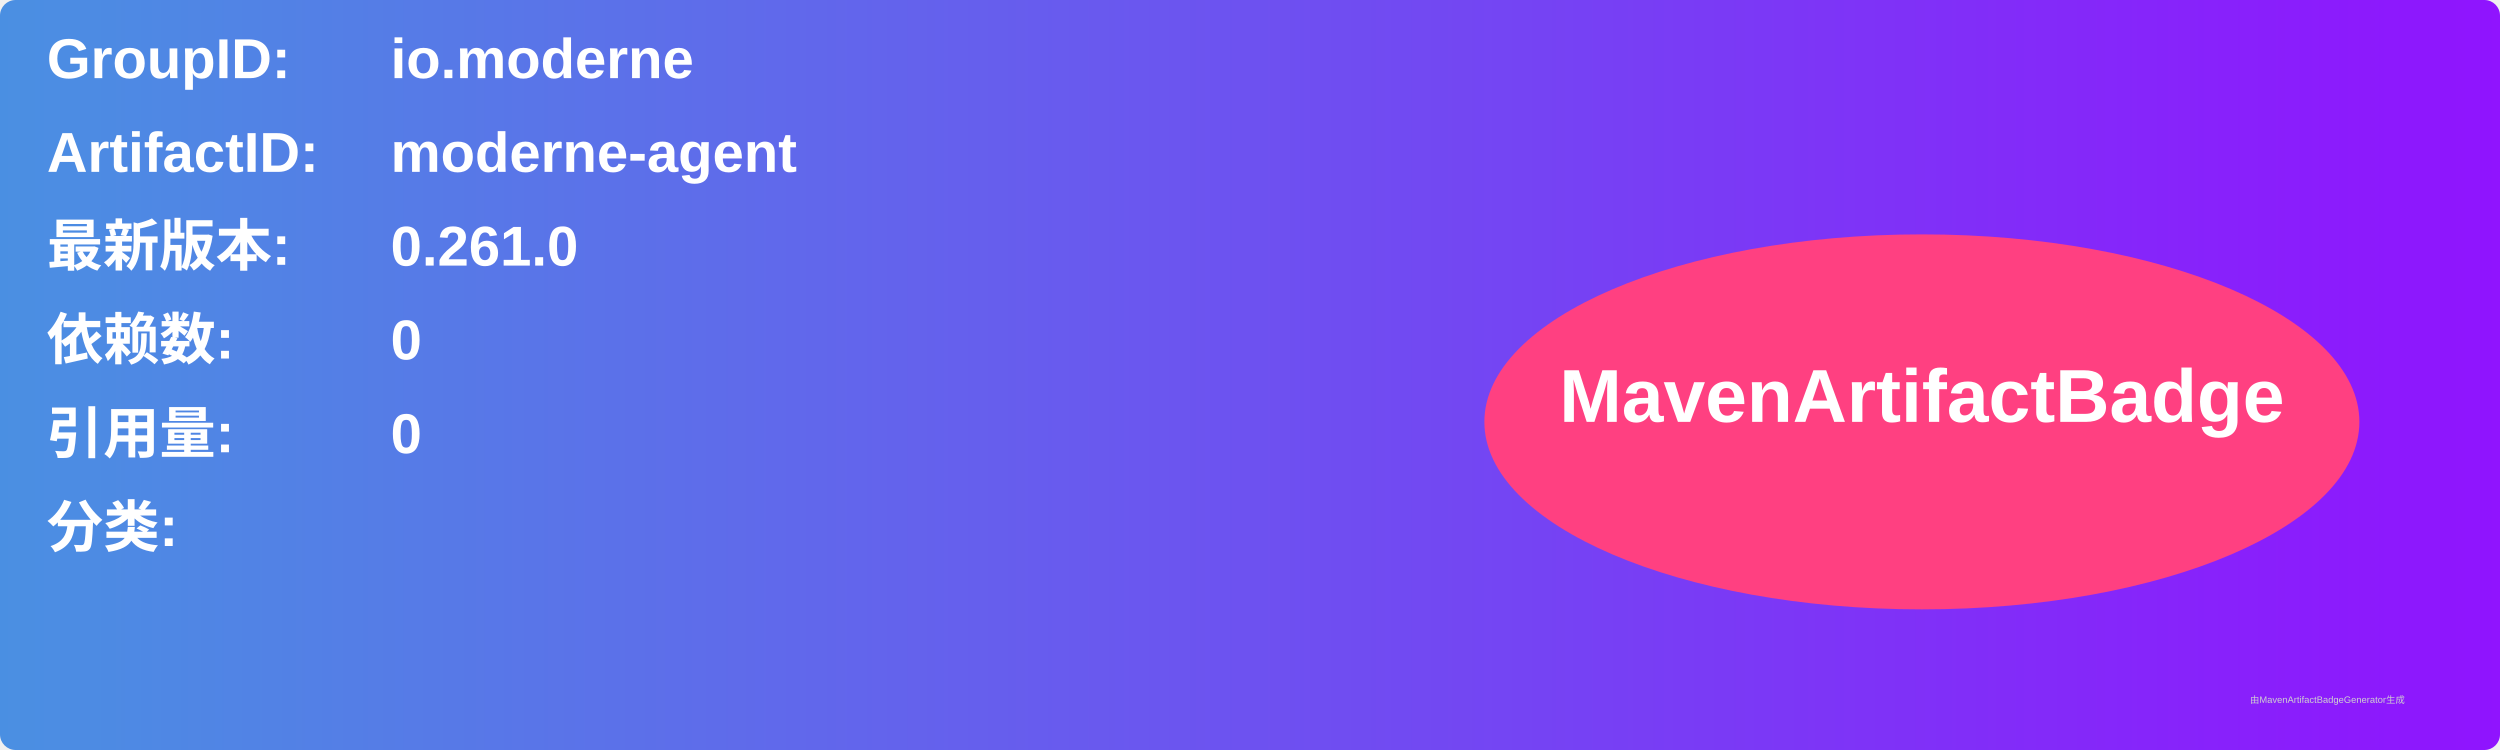
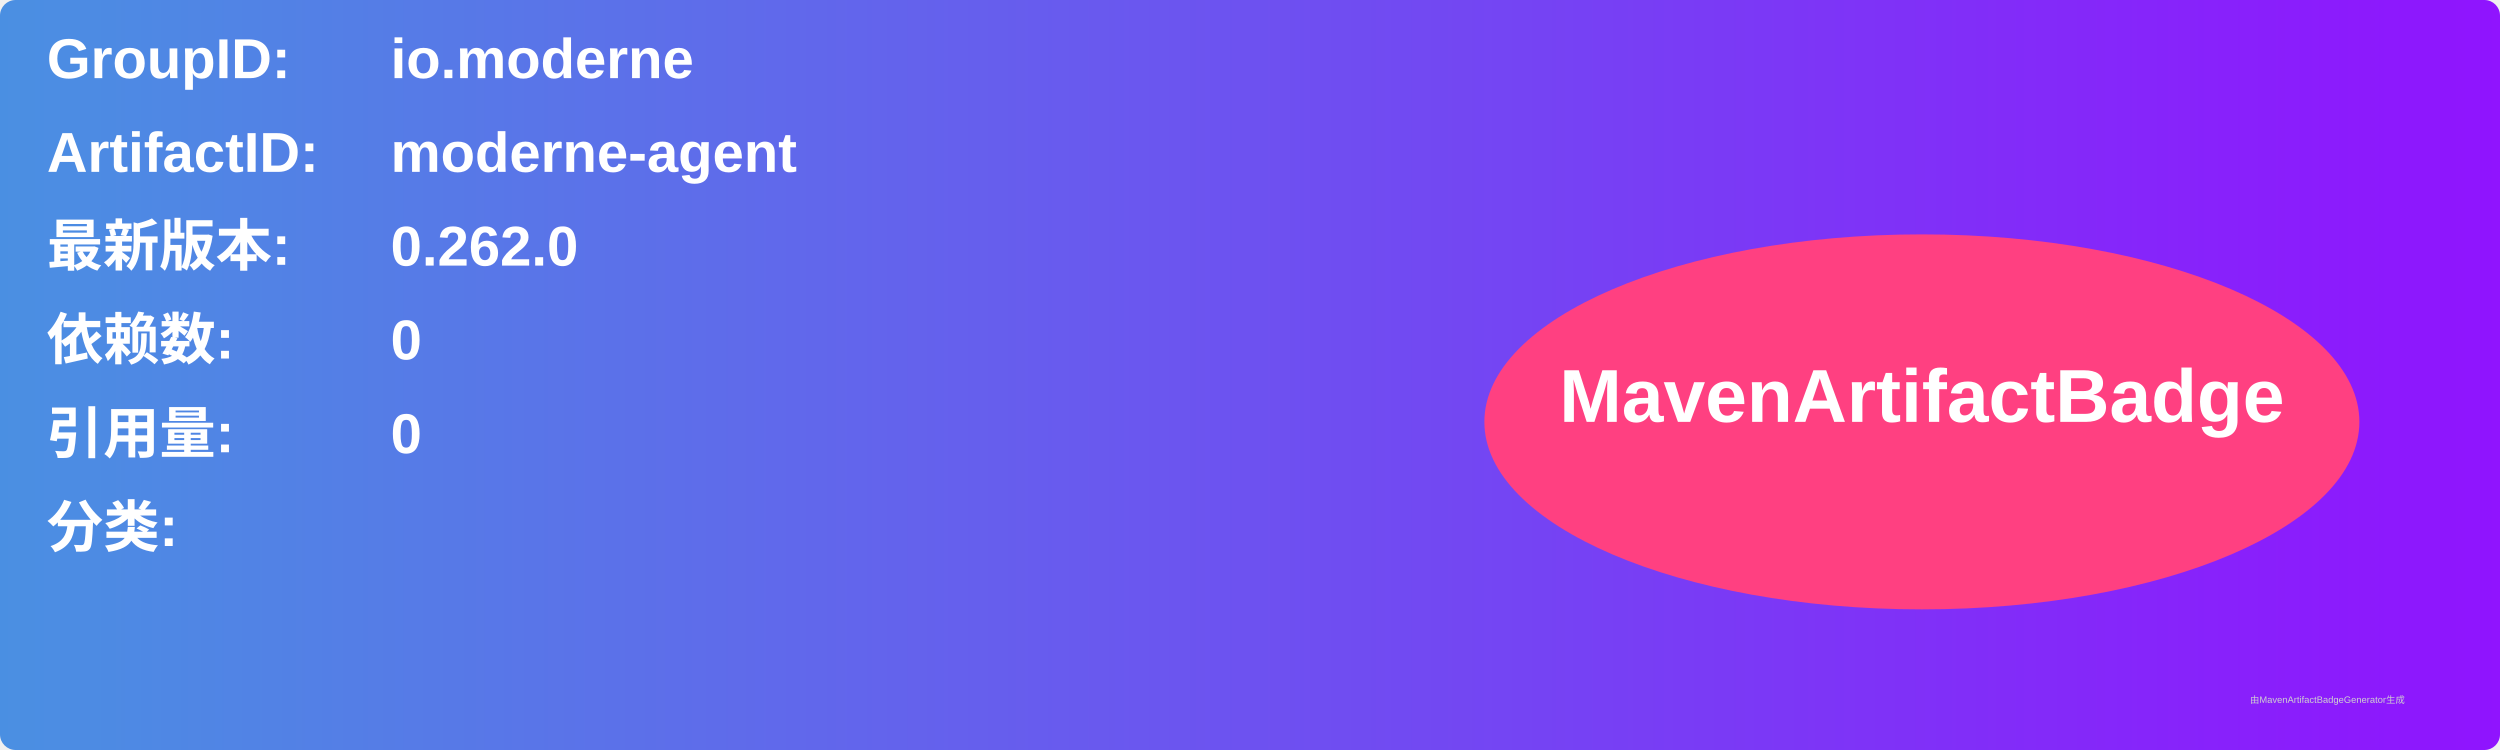
<svg xmlns="http://www.w3.org/2000/svg" width="800" height="240" viewBox="0 0 800 240">
  <linearGradient id="grad" x1="0%" y1="0%" x2="100%" y2="0%">
    <stop offset="0%" stop-color="#4a90e2" />
    <stop offset="100%" stop-color="#9013fe" />
  </linearGradient>
  <rect width="100%" height="100%" rx="5" ry="5" fill="url(#grad)" />
  <g transform="translate(15, 15)">
    <text x="0" y="10" font-family="Arial" font-size="18" fill="white" font-weight="bold" width="260">GroupID:</text>
    <text x="110" y="10" font-family="Arial" font-size="18" fill="white" font-weight="bold" width="460">io.moderne</text>
    <text x="0" y="40" font-family="Arial" font-size="18" fill="white" font-weight="bold" width="260">ArtifactID:</text>
    <text x="110" y="40" font-family="Arial" font-size="18" fill="white" font-weight="bold" width="460">moderne-agent</text>
    <text x="0" y="70" font-family="Arial" font-size="18" fill="white" font-weight="bold">最新版本:</text>
    <text x="110" y="70" font-family="Arial" font-size="18" fill="white" font-weight="bold">
-       <tspan font-weight="bold">0.261.0</tspan>
+       <tspan font-weight="bold">0.262.0</tspan>
    </text>
    <text x="0" y="100" font-family="Arial" font-size="18" fill="white" font-weight="bold">依赖数: </text>
    <text x="110" y="100" font-family="Arial" font-size="18" fill="white">
      <tspan font-weight="bold">0</tspan>
    </text>
    <text x="0" y="130" font-family="Arial" font-size="18" fill="white" font-weight="bold">引用量: </text>
    <text x="110" y="130" font-family="Arial" font-size="18" fill="white">
      <tspan font-weight="bold">0</tspan>
    </text>
    <text x="0" y="160" font-family="Arial" font-size="18" fill="white" font-weight="bold">分类:</text>
    <text x="10" y="190" font-family="Arial" font-size="10" fill="white">
      <tspan font-weight="bold" />
    </text>
    <ellipse cx="600" cy="120" rx="140" ry="60" fill="#ff4081" />
    <text x="600" y="120" text-anchor="middle" font-family="Arial" font-size="24" fill="white" font-weight="bold">MavenArtifactBadge</text>
  </g>
  <text x="720" y="225" font-family="Arial" font-size="3" fill="#d0d0d0">由MavenArtifactBadgeGenerator生成</text>
</svg>
